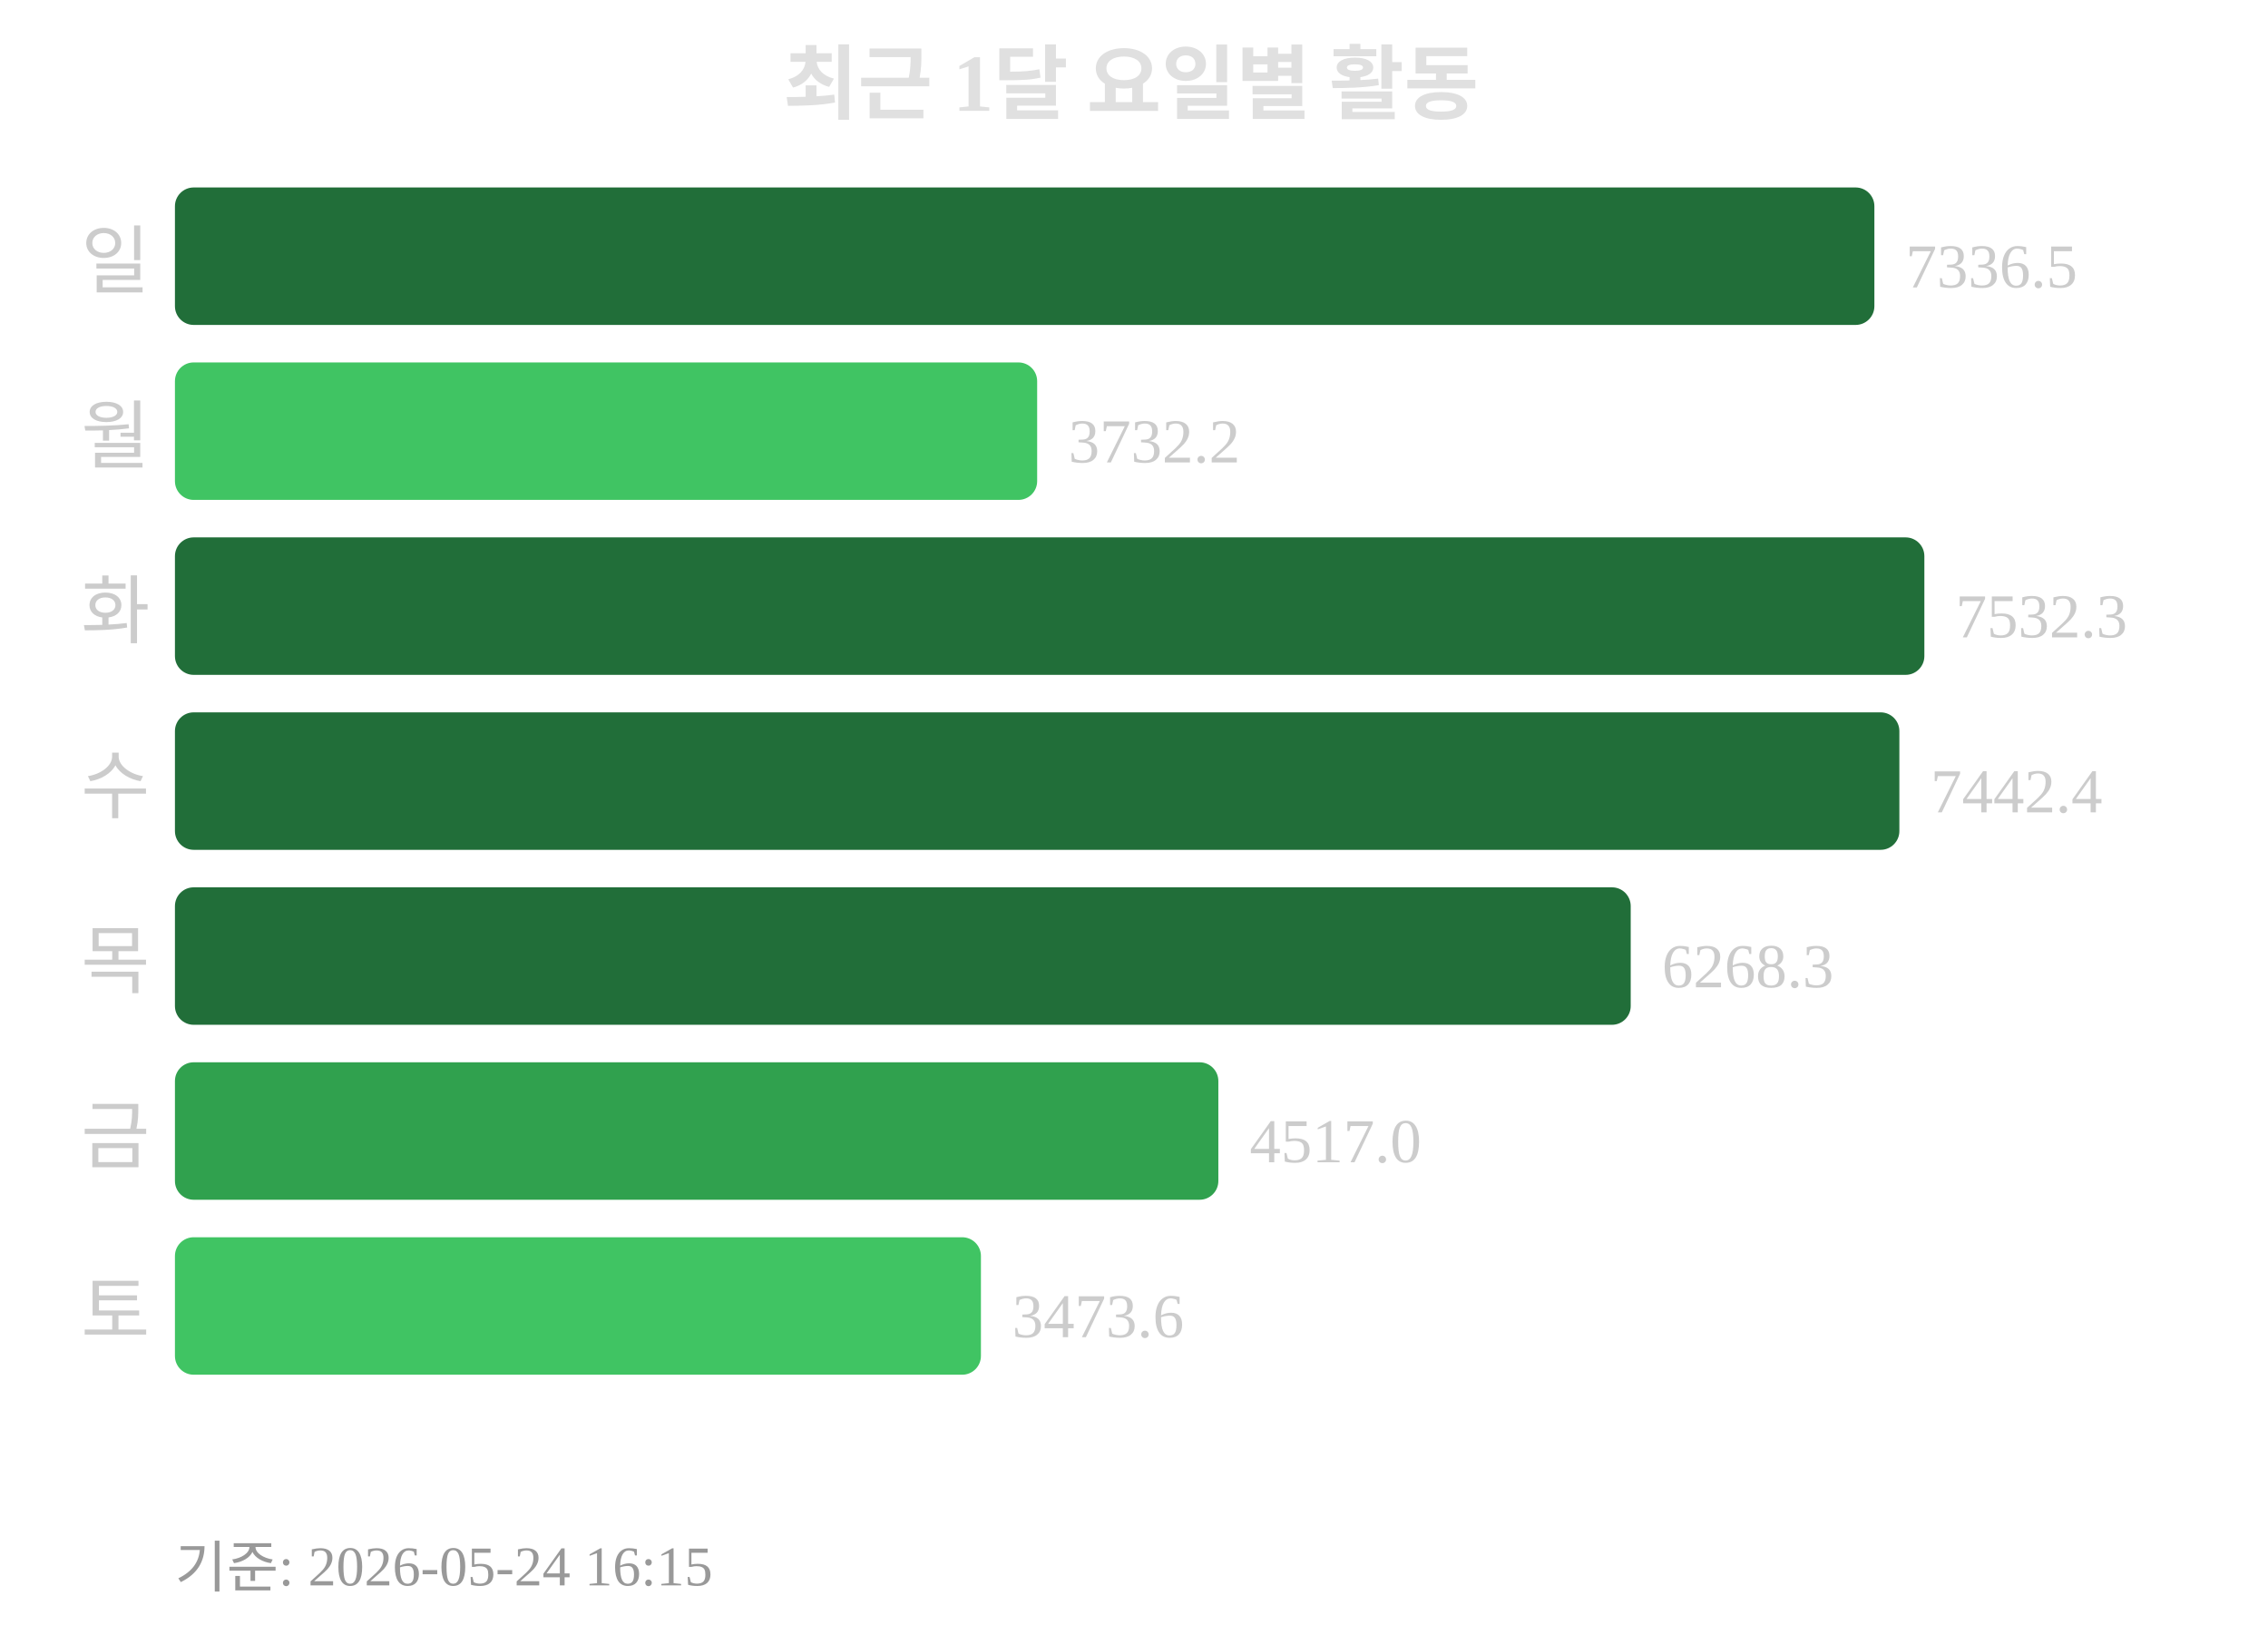
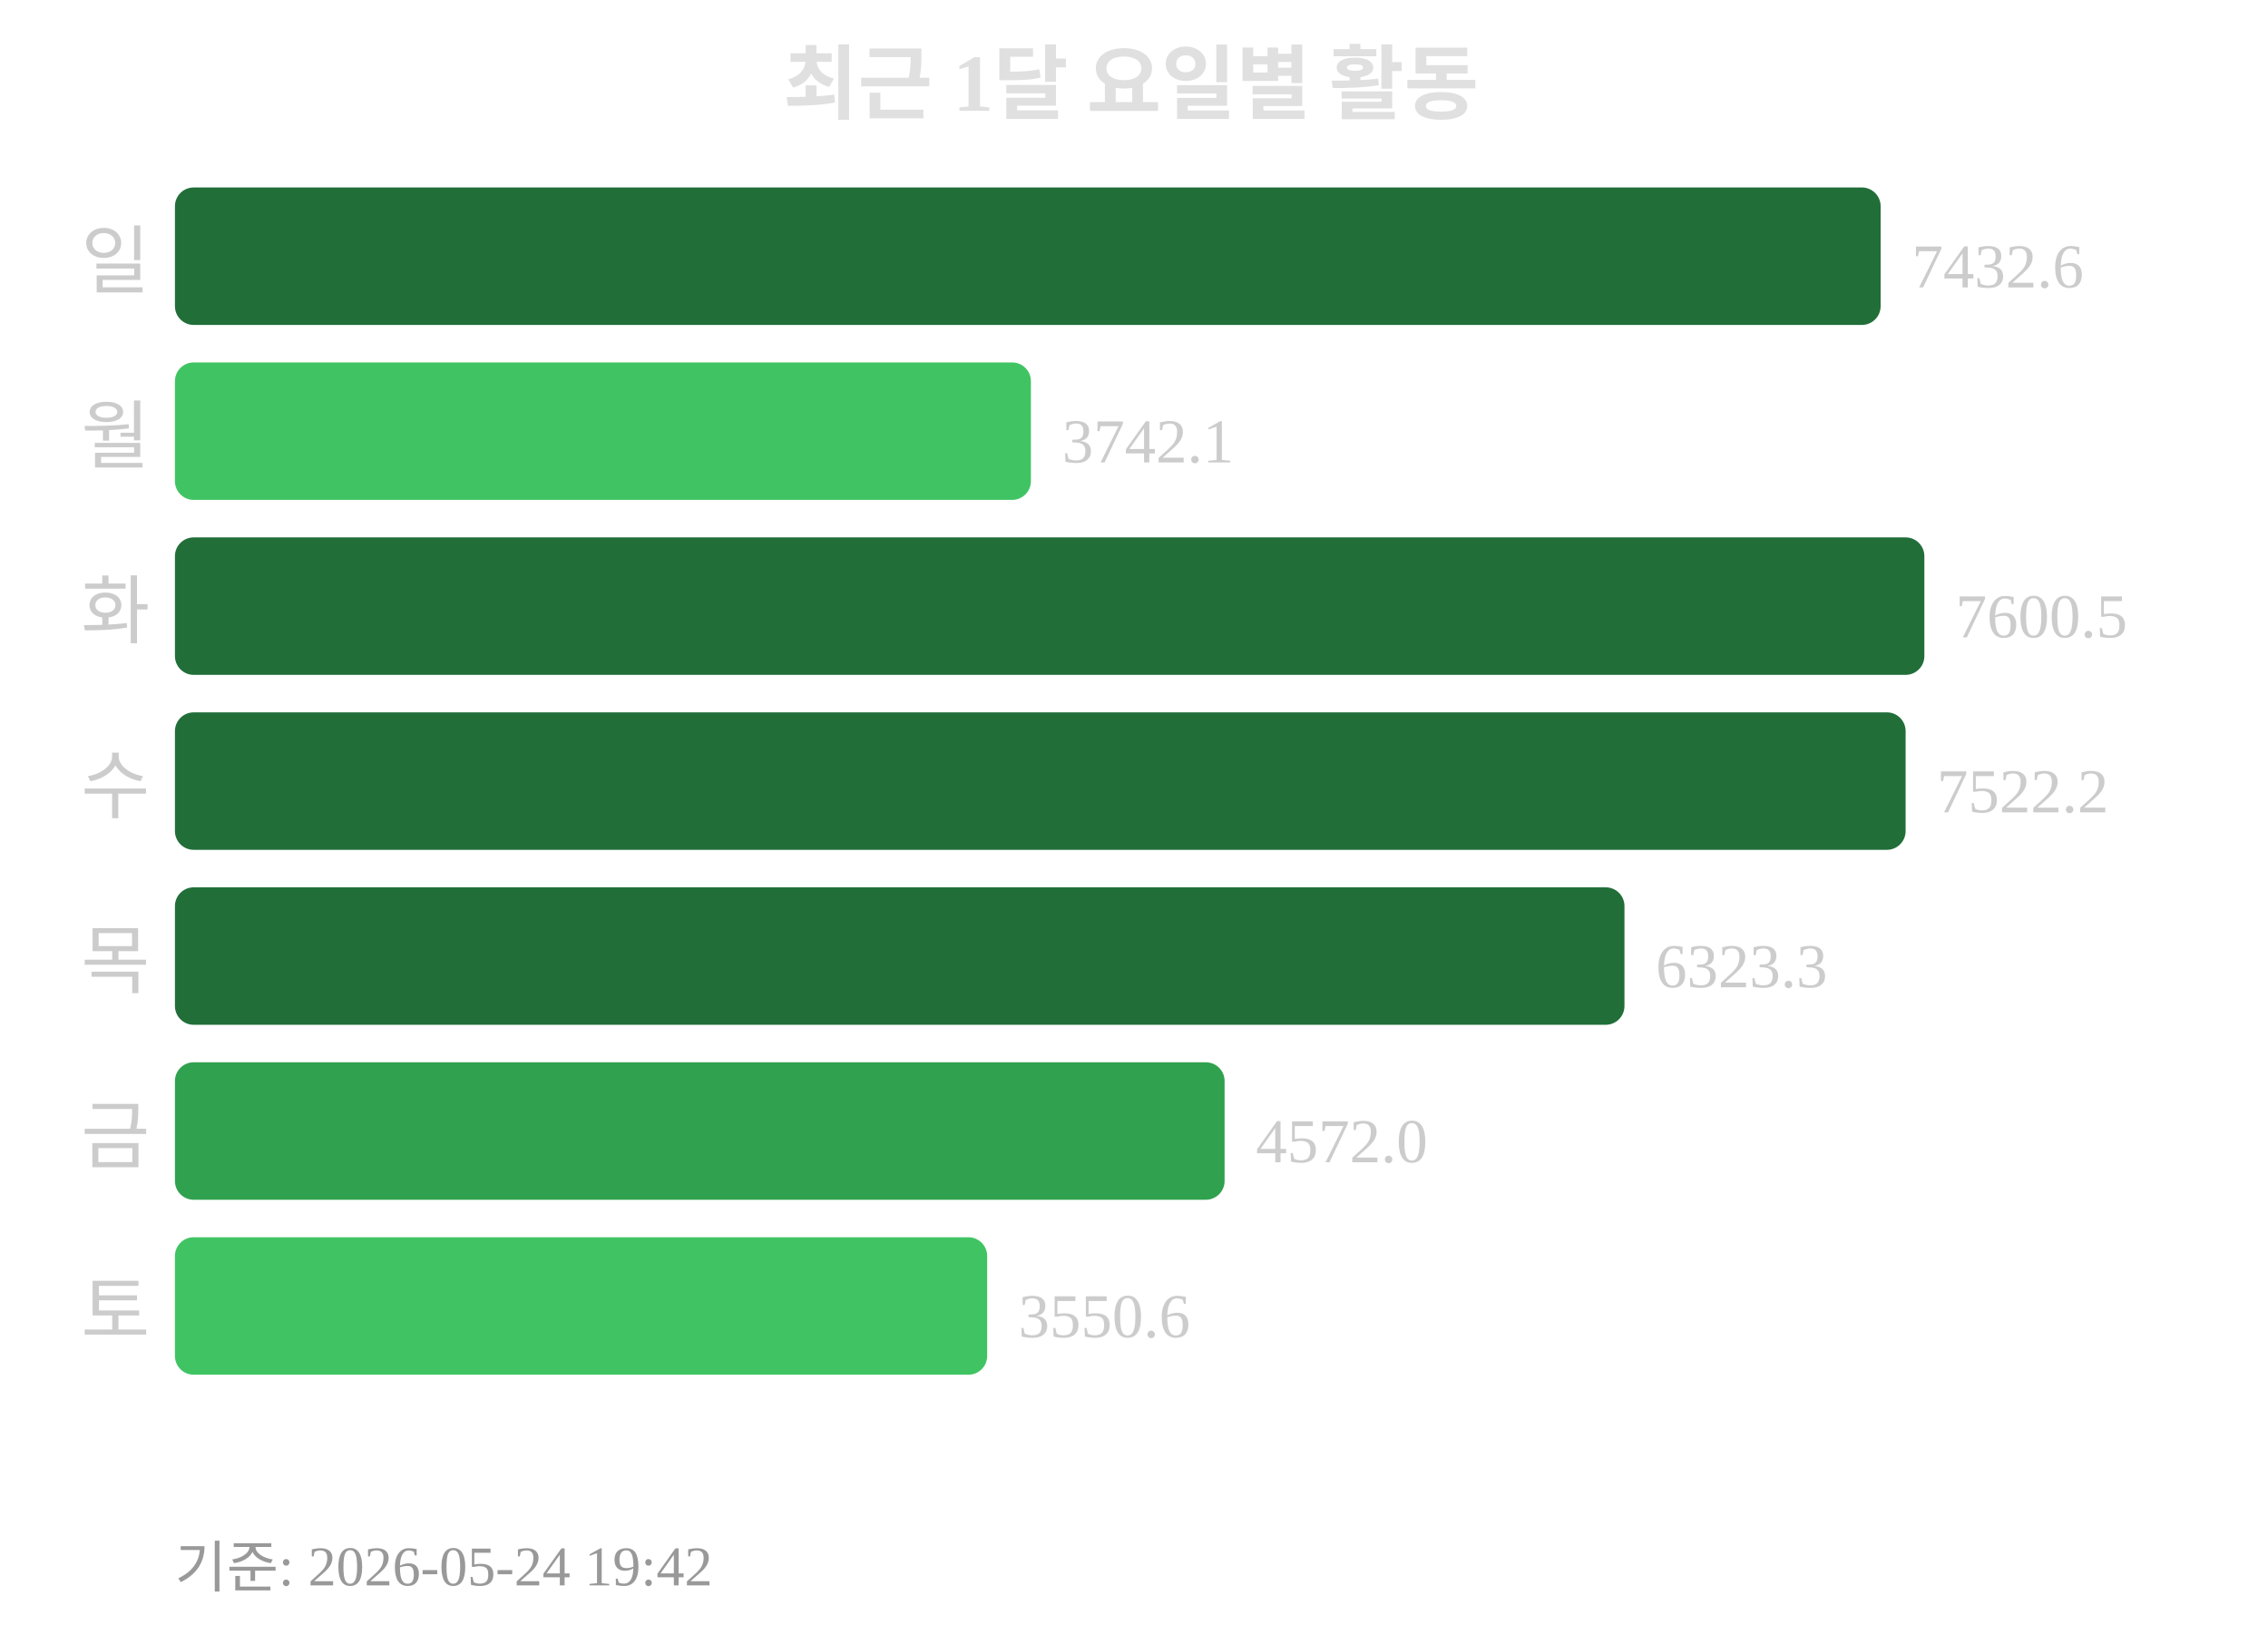
<svg xmlns="http://www.w3.org/2000/svg" width="363" height="260">
  <text x="181" y="18" text-anchor="middle" font-size="13" font-weight="bold" fill="#e0e0e0">최근 1달 요일별 활동</text>
  <text x="24" y="46" text-anchor="end" font-size="12" fill="#cccccc">일</text>
-   <rect x="28" y="30" width="272" height="22" rx="3" fill="#216e39" />
-   <text x="305" y="46" font-size="10" fill="#cccccc">7336.5</text>
+   <rect x="28" y="30" width="273" height="22" rx="3" fill="#216e39" />
+   <text x="306" y="46" font-size="10" fill="#cccccc">7432.6</text>
  <text x="24" y="74" text-anchor="end" font-size="12" fill="#cccccc">월</text>
-   <rect x="28" y="58" width="138" height="22" rx="3" fill="#40c463" />
-   <text x="171" y="74" font-size="10" fill="#cccccc">3732.2</text>
+   <rect x="28" y="58" width="137" height="22" rx="3" fill="#40c463" />
+   <text x="170" y="74" font-size="10" fill="#cccccc">3742.1</text>
  <text x="24" y="102" text-anchor="end" font-size="12" fill="#cccccc">화</text>
  <rect x="28" y="86" width="280" height="22" rx="3" fill="#216e39" />
-   <text x="313" y="102" font-size="10" fill="#cccccc">7532.3</text>
+   <text x="313" y="102" font-size="10" fill="#cccccc">7600.5</text>
  <text x="24" y="130" text-anchor="end" font-size="12" fill="#cccccc">수</text>
-   <rect x="28" y="114" width="276" height="22" rx="3" fill="#216e39" />
-   <text x="309" y="130" font-size="10" fill="#cccccc">7442.4</text>
+   <rect x="28" y="114" width="277" height="22" rx="3" fill="#216e39" />
+   <text x="310" y="130" font-size="10" fill="#cccccc">7522.2</text>
  <text x="24" y="158" text-anchor="end" font-size="12" fill="#cccccc">목</text>
-   <rect x="28" y="142" width="233" height="22" rx="3" fill="#216e39" />
-   <text x="266" y="158" font-size="10" fill="#cccccc">6268.3</text>
+   <rect x="28" y="142" width="232" height="22" rx="3" fill="#216e39" />
+   <text x="265" y="158" font-size="10" fill="#cccccc">6323.3</text>
  <text x="24" y="186" text-anchor="end" font-size="12" fill="#cccccc">금</text>
-   <rect x="28" y="170" width="167" height="22" rx="3" fill="#30a14e" />
-   <text x="200" y="186" font-size="10" fill="#cccccc">4517.0</text>
+   <rect x="28" y="170" width="168" height="22" rx="3" fill="#30a14e" />
+   <text x="201" y="186" font-size="10" fill="#cccccc">4572.0</text>
  <text x="24" y="214" text-anchor="end" font-size="12" fill="#cccccc">토</text>
-   <rect x="28" y="198" width="129" height="22" rx="3" fill="#40c463" />
-   <text x="162" y="214" font-size="10" fill="#cccccc">3473.6</text>
-   <text x="28" y="254" font-size="9" fill="#999999">기준: 2026-05-24 16:15</text>
+   <rect x="28" y="198" width="130" height="22" rx="3" fill="#40c463" />
+   <text x="163" y="214" font-size="10" fill="#cccccc">3550.6</text>
+   <text x="28" y="254" font-size="9" fill="#999999">기준: 2026-05-24 19:42</text>
</svg>
